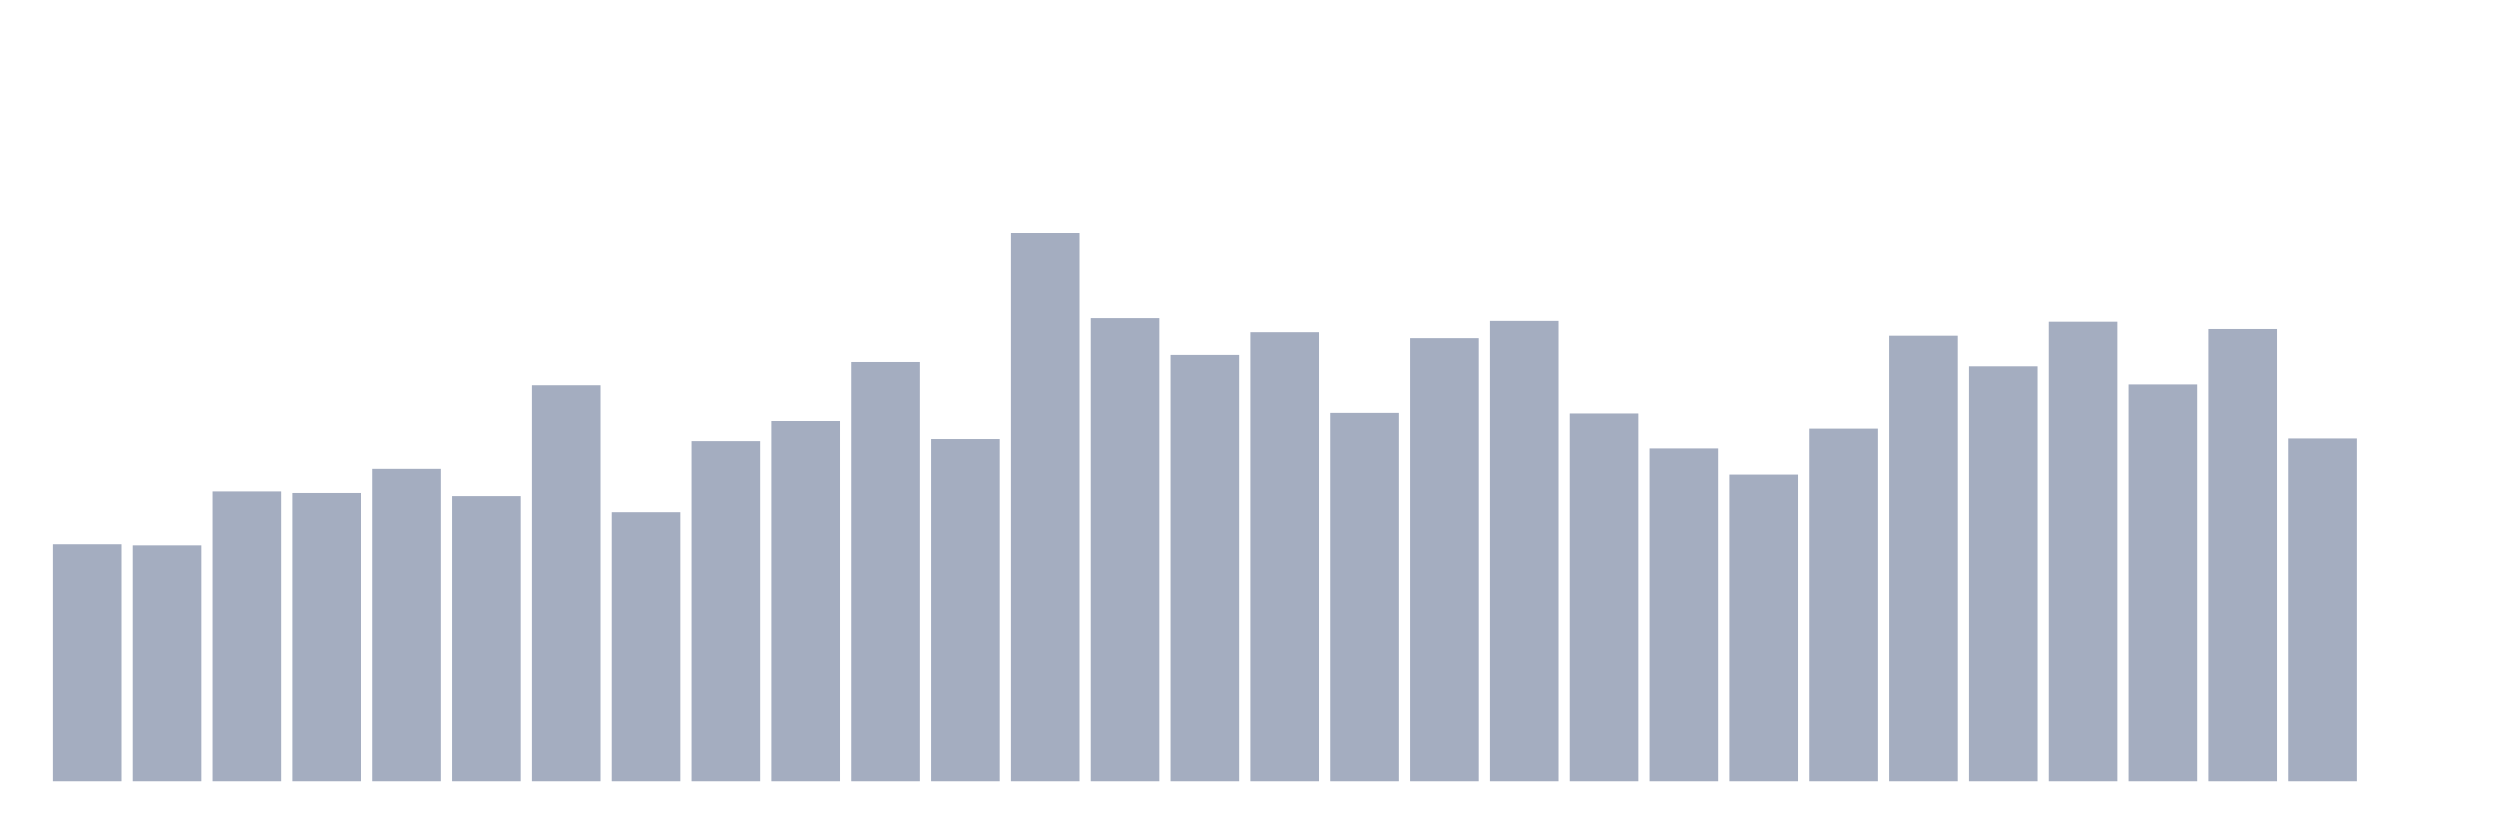
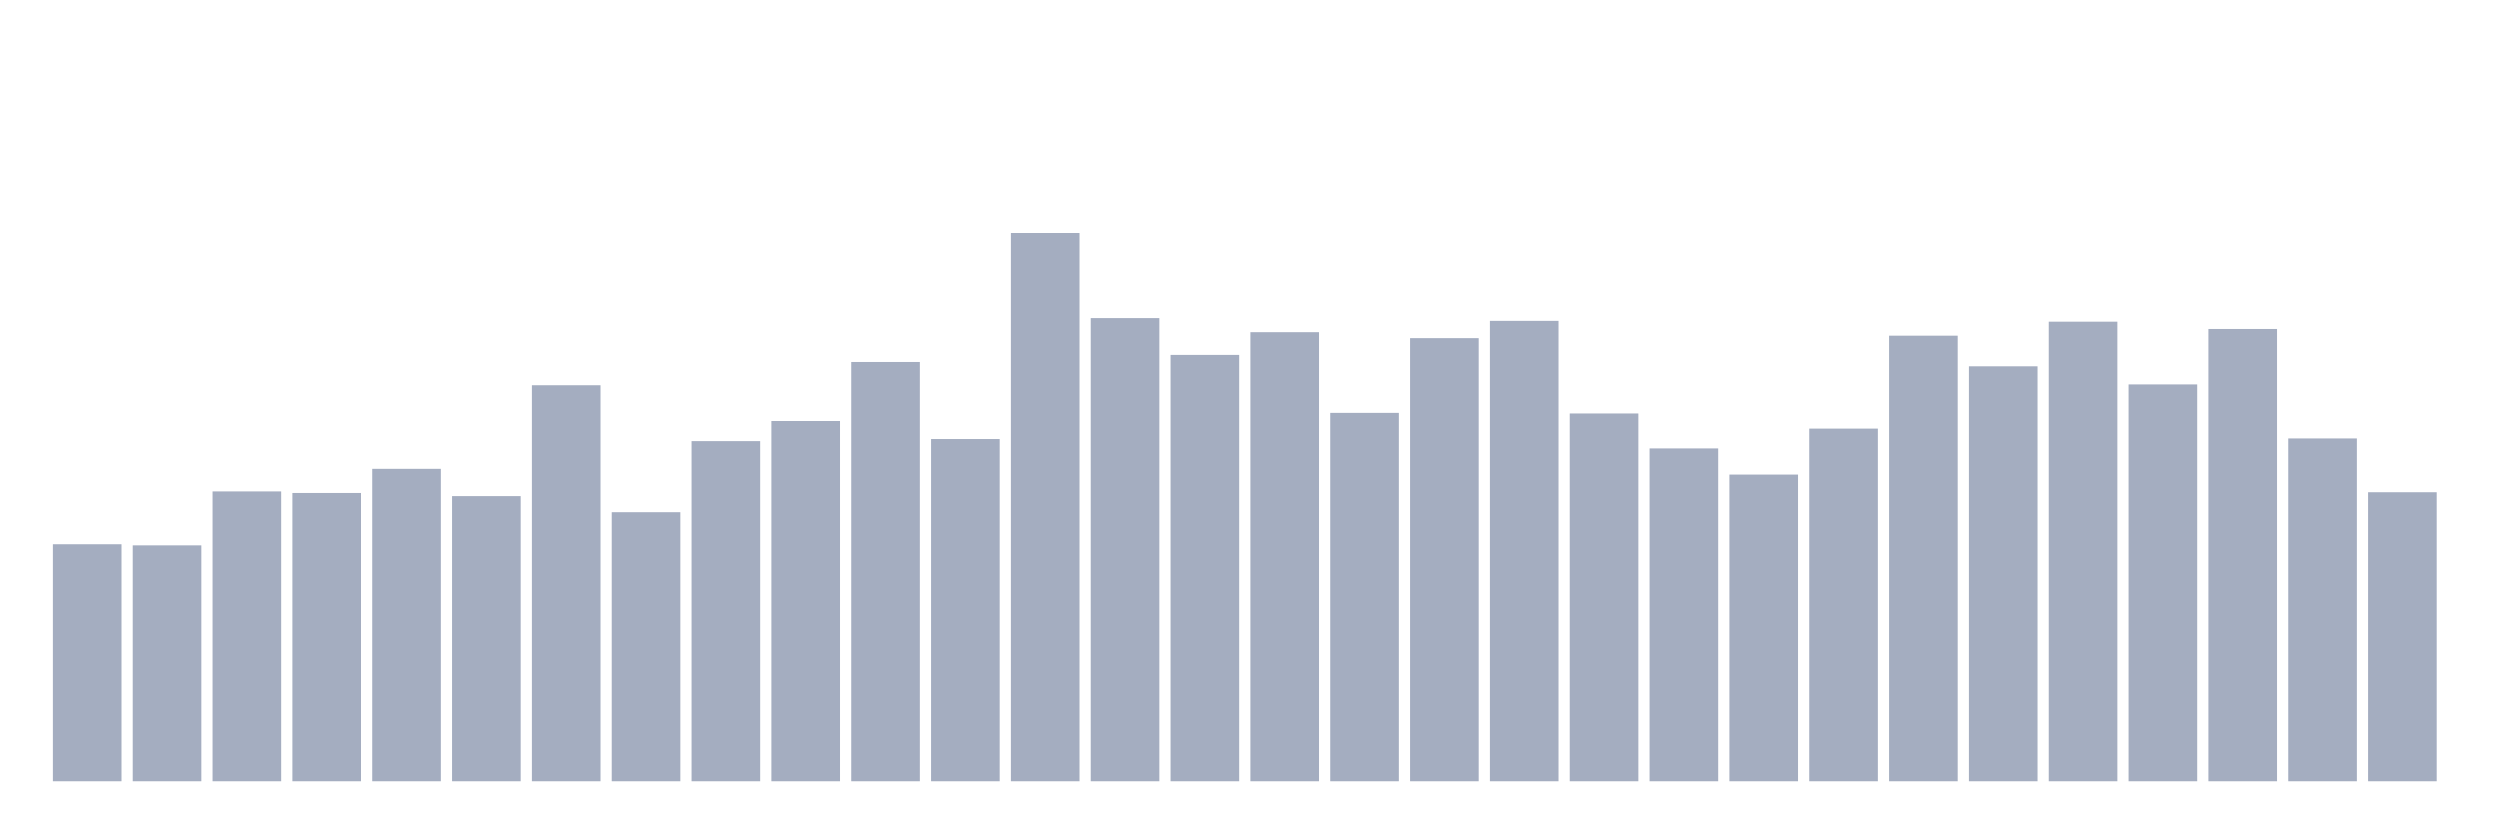
<svg xmlns="http://www.w3.org/2000/svg" viewBox="0 0 480 160">
  <g transform="translate(10,10)">
    <rect class="bar" x="0.153" width="13.175" y="94.493" height="45.507" fill="rgb(164,173,192)" />
    <rect class="bar" x="15.482" width="13.175" y="94.707" height="45.293" fill="rgb(164,173,192)" />
    <rect class="bar" x="30.81" width="13.175" y="84.35" height="55.65" fill="rgb(164,173,192)" />
    <rect class="bar" x="46.138" width="13.175" y="84.65" height="55.35" fill="rgb(164,173,192)" />
    <rect class="bar" x="61.466" width="13.175" y="80.015" height="59.985" fill="rgb(164,173,192)" />
    <rect class="bar" x="76.794" width="13.175" y="85.251" height="54.749" fill="rgb(164,173,192)" />
    <rect class="bar" x="92.123" width="13.175" y="63.964" height="76.036" fill="rgb(164,173,192)" />
    <rect class="bar" x="107.451" width="13.175" y="88.341" height="51.659" fill="rgb(164,173,192)" />
    <rect class="bar" x="122.779" width="13.175" y="74.693" height="65.307" fill="rgb(164,173,192)" />
    <rect class="bar" x="138.107" width="13.175" y="70.831" height="69.169" fill="rgb(164,173,192)" />
    <rect class="bar" x="153.436" width="13.175" y="59.5" height="80.5" fill="rgb(164,173,192)" />
    <rect class="bar" x="168.764" width="13.175" y="74.293" height="65.707" fill="rgb(164,173,192)" />
    <rect class="bar" x="184.092" width="13.175" y="34.737" height="105.263" fill="rgb(164,173,192)" />
    <rect class="bar" x="199.42" width="13.175" y="51.074" height="88.926" fill="rgb(164,173,192)" />
    <rect class="bar" x="214.748" width="13.175" y="58.141" height="81.859" fill="rgb(164,173,192)" />
    <rect class="bar" x="230.077" width="13.175" y="53.778" height="86.222" fill="rgb(164,173,192)" />
    <rect class="bar" x="245.405" width="13.175" y="69.271" height="70.729" fill="rgb(164,173,192)" />
    <rect class="bar" x="260.733" width="13.175" y="54.923" height="85.077" fill="rgb(164,173,192)" />
    <rect class="bar" x="276.061" width="13.175" y="51.604" height="88.396" fill="rgb(164,173,192)" />
    <rect class="bar" x="291.39" width="13.175" y="69.386" height="70.614" fill="rgb(164,173,192)" />
    <rect class="bar" x="306.718" width="13.175" y="76.095" height="63.905" fill="rgb(164,173,192)" />
    <rect class="bar" x="322.046" width="13.175" y="81.117" height="58.883" fill="rgb(164,173,192)" />
    <rect class="bar" x="337.374" width="13.175" y="72.29" height="67.71" fill="rgb(164,173,192)" />
    <rect class="bar" x="352.702" width="13.175" y="54.45" height="85.55" fill="rgb(164,173,192)" />
    <rect class="bar" x="368.031" width="13.175" y="60.33" height="79.67" fill="rgb(164,173,192)" />
    <rect class="bar" x="383.359" width="13.175" y="51.761" height="88.239" fill="rgb(164,173,192)" />
    <rect class="bar" x="398.687" width="13.175" y="63.807" height="76.193" fill="rgb(164,173,192)" />
    <rect class="bar" x="414.015" width="13.175" y="53.163" height="86.837" fill="rgb(164,173,192)" />
    <rect class="bar" x="429.344" width="13.175" y="74.178" height="65.822" fill="rgb(164,173,192)" />
-     <rect class="bar" x="444.672" width="13.175" y="140" height="0" fill="rgb(164,173,192)" />
+     <rect class="bar" x="444.672" width="13.175" y="84.507" height="55.493" fill="rgb(164,173,192)" />
  </g>
</svg>
